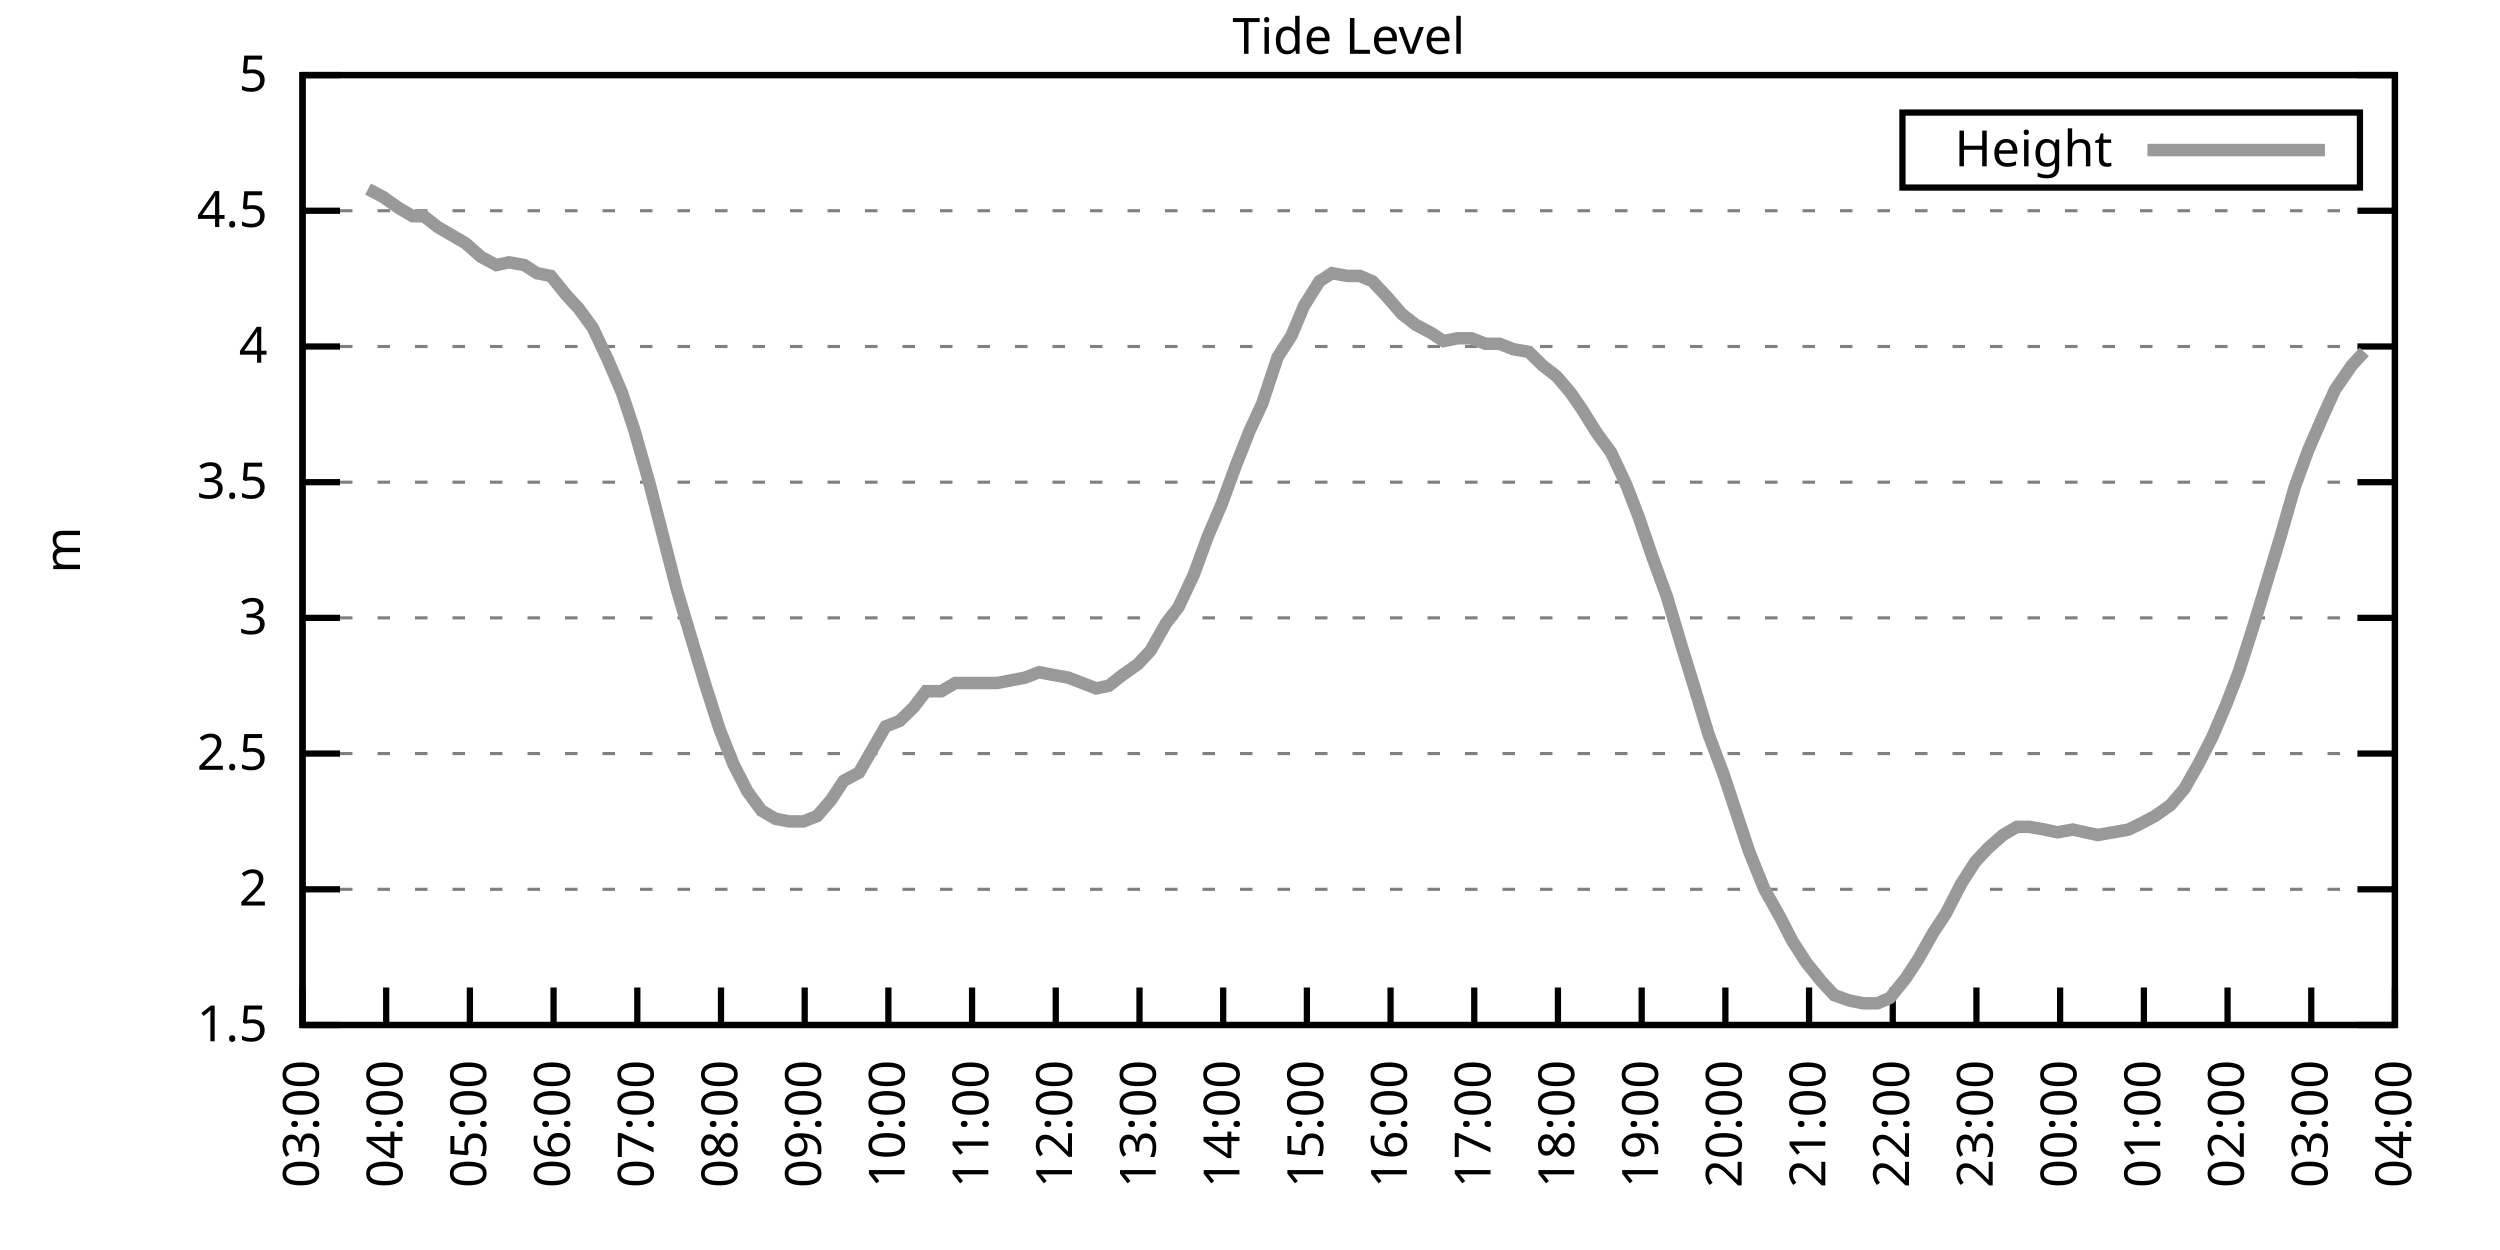
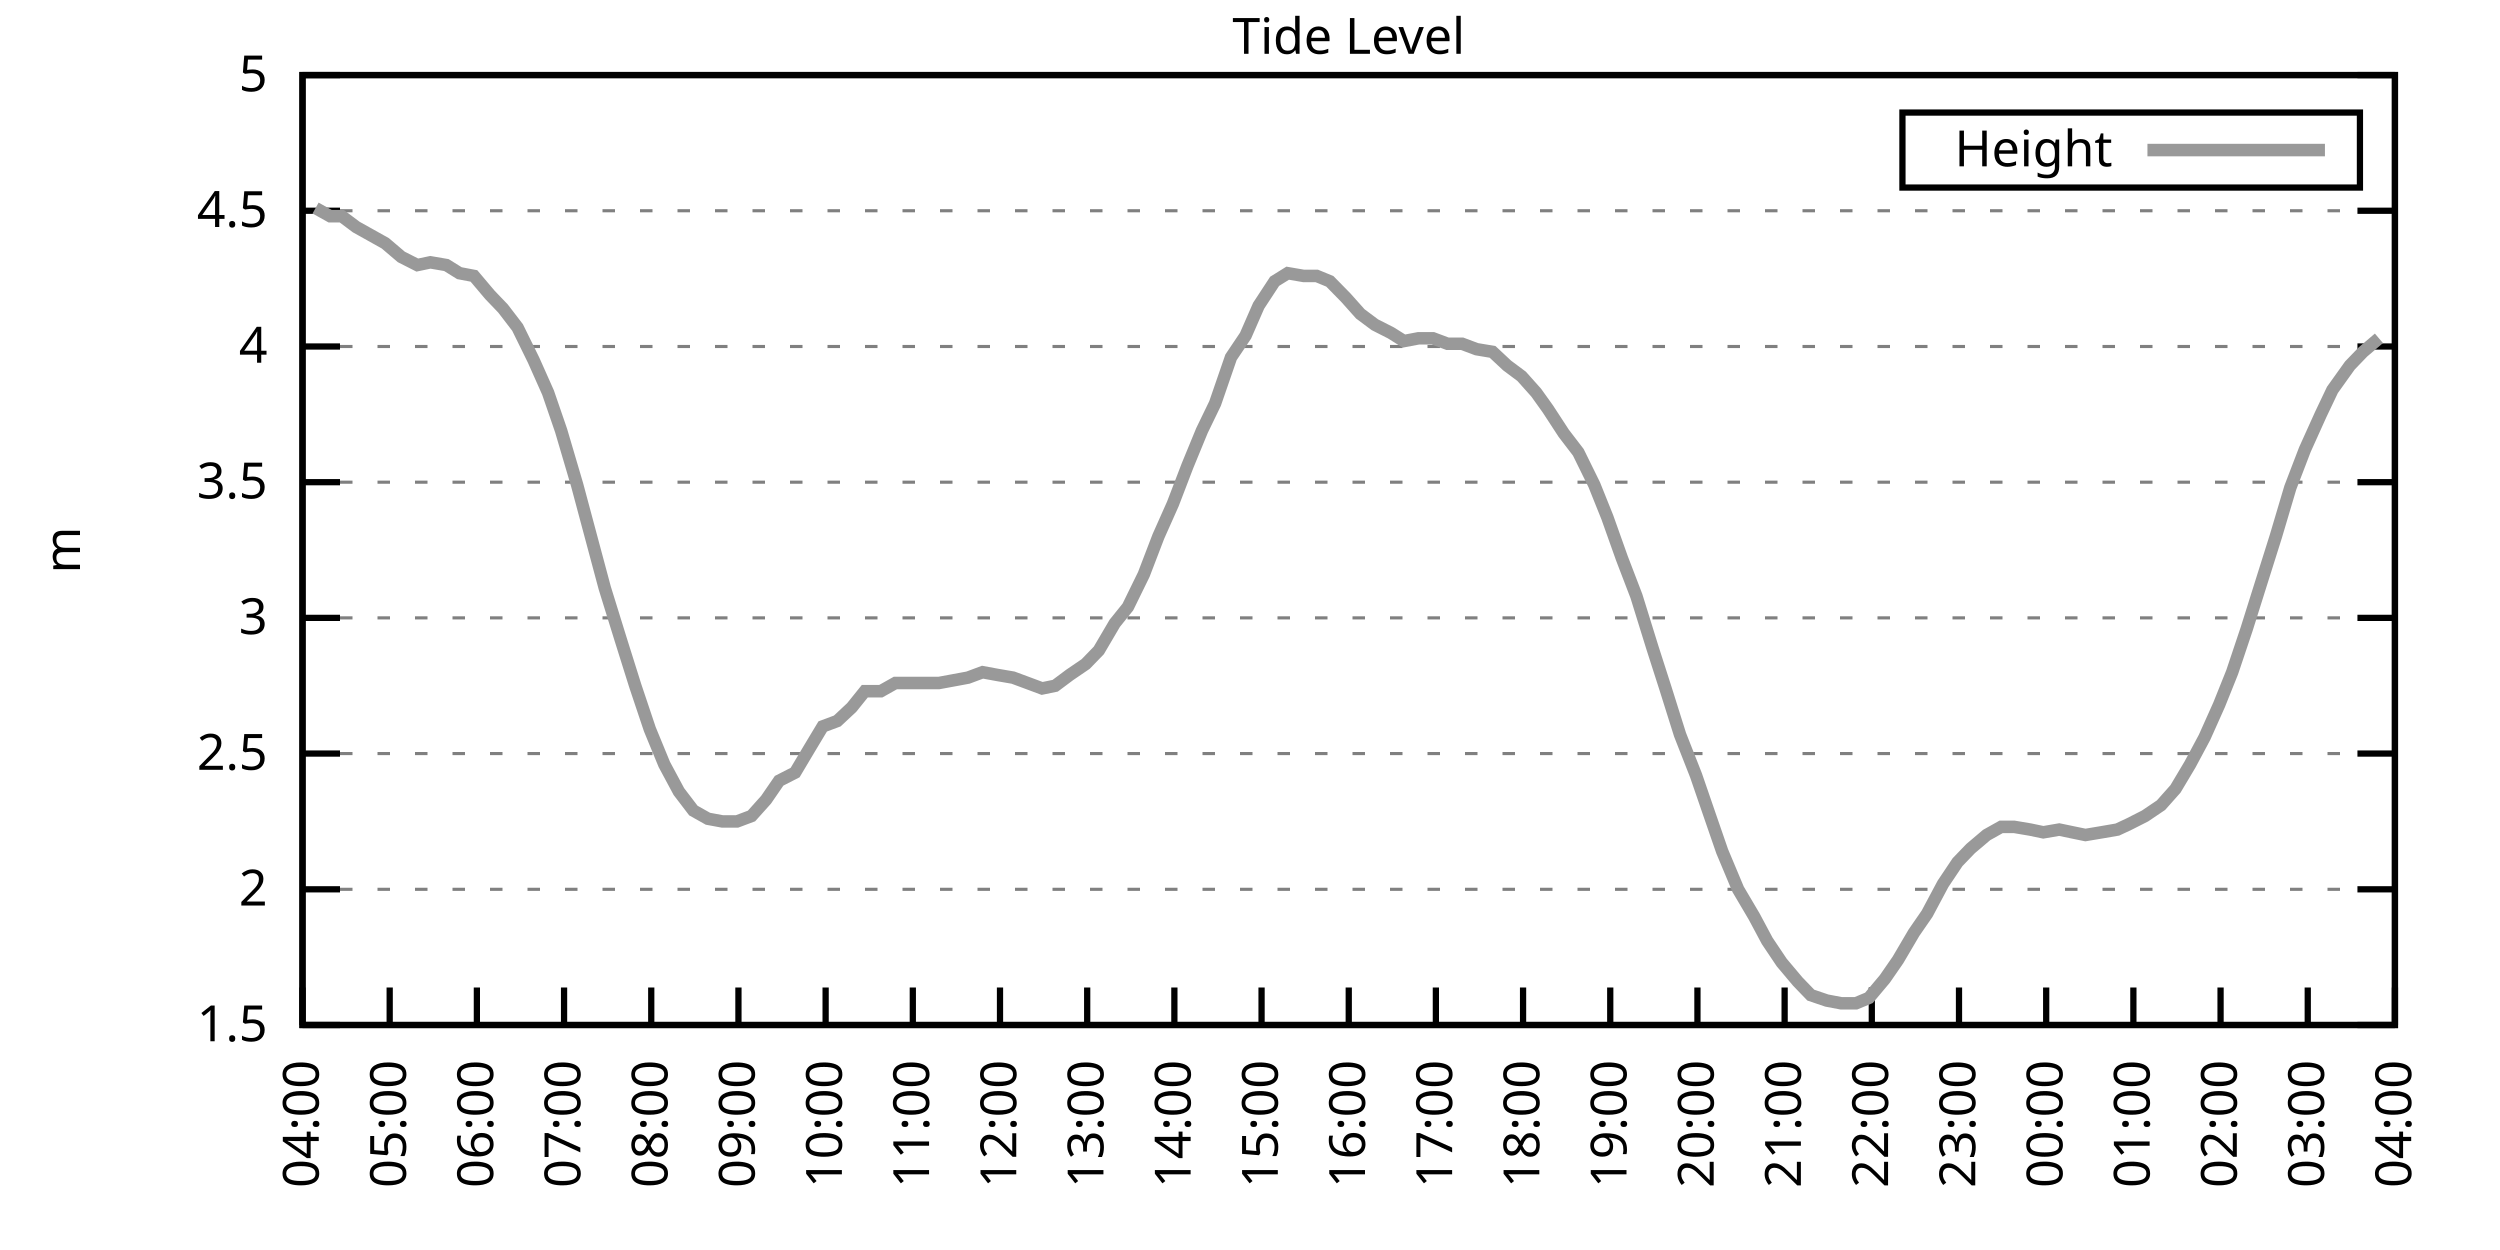
<svg xmlns="http://www.w3.org/2000/svg" xmlns:xlink="http://www.w3.org/1999/xlink" width="400" height="200" viewBox="0 0 400 200">
  <g id="gnuplot_canvas">
    <rect x="0" y="0" width="400" height="200" fill="none" />
    <defs>
      <circle id="gpDot" r="0.5" stroke-width="0.5" stroke="currentColor" />
      <path id="gpPt0" stroke-width="0.333" stroke="currentColor" d="M-1,0 h2 M0,-1 v2" />
      <path id="gpPt1" stroke-width="0.333" stroke="currentColor" d="M-1,-1 L1,1 M1,-1 L-1,1" />
      <path id="gpPt2" stroke-width="0.333" stroke="currentColor" d="M-1,0 L1,0 M0,-1 L0,1 M-1,-1 L1,1 M-1,1 L1,-1" />
      <rect id="gpPt3" stroke-width="0.333" stroke="currentColor" x="-1" y="-1" width="2" height="2" />
      <rect id="gpPt4" stroke-width="0.333" stroke="currentColor" fill="currentColor" x="-1" y="-1" width="2" height="2" />
      <circle id="gpPt5" stroke-width="0.333" stroke="currentColor" cx="0" cy="0" r="1" />
      <use xlink:href="#gpPt5" id="gpPt6" fill="currentColor" stroke="none" />
      <path id="gpPt7" stroke-width="0.333" stroke="currentColor" d="M0,-1.33 L-1.33,0.67 L1.33,0.67 z" />
      <use xlink:href="#gpPt7" id="gpPt8" fill="currentColor" stroke="none" />
      <use xlink:href="#gpPt7" id="gpPt9" stroke="currentColor" transform="rotate(180)" />
      <use xlink:href="#gpPt9" id="gpPt10" fill="currentColor" stroke="none" />
      <use xlink:href="#gpPt3" id="gpPt11" stroke="currentColor" transform="rotate(45)" />
      <use xlink:href="#gpPt11" id="gpPt12" fill="currentColor" stroke="none" />
      <path id="gpPt13" stroke-width="0.333" stroke="currentColor" d="M0,1.330 L1.265,0.411 L0.782,-1.067 L-0.782,-1.076 L-1.265,0.411 z" />
      <use xlink:href="#gpPt13" id="gpPt14" fill="currentColor" stroke="none" />
      <filter id="textbox" filterUnits="objectBoundingBox" x="0" y="0" height="1" width="1">
        <feFlood flood-color="white" flood-opacity="1" result="bgnd" />
        <feComposite in="SourceGraphic" in2="bgnd" operator="atop" />
      </filter>
      <filter id="greybox" filterUnits="objectBoundingBox" x="0" y="0" height="1" width="1">
        <feFlood flood-color="lightgrey" flood-opacity="1" result="grey" />
        <feComposite in="SourceGraphic" in2="grey" operator="atop" />
      </filter>
    </defs>
    <g fill="none" color="white" stroke="currentColor" stroke-width="1.00" stroke-linecap="butt" stroke-linejoin="miter">
</g>
    <g fill="none" color="black" stroke="currentColor" stroke-width="1.00" stroke-linecap="butt" stroke-linejoin="miter">
      <g stroke="none" shape-rendering="crispEdges">
        <polygon fill="rgb(255, 255, 255)" points="48.40,164.00 383.18,164.00 383.18,12.02 48.40,12.02 " />
      </g>
    </g>
    <g fill="none" color="black" stroke="currentColor" stroke-width="1.00" stroke-linecap="butt" stroke-linejoin="miter">
</g>
    <g fill="none" color="black" stroke="black" stroke-width="0.50" stroke-linecap="butt" stroke-linejoin="miter">
</g>
    <g fill="none" color="gray" stroke="currentColor" stroke-width="0.50" stroke-linecap="butt" stroke-linejoin="miter">
      <path stroke="gray" stroke-dasharray="2,4" class="gridline" d="M48.40,164.00 L383.19,164.00  " />
    </g>
    <g fill="none" color="gray" stroke="gray" stroke-width="1.00" stroke-linecap="butt" stroke-linejoin="miter">
</g>
    <g fill="none" color="black" stroke="currentColor" stroke-width="1.00" stroke-linecap="butt" stroke-linejoin="miter">
      <path stroke="black" d="M48.40,164.00 L54.40,164.00 M383.19,164.00 L377.19,164.00  " />
      <g transform="translate(42.80,166.60)" stroke="none" fill="black" font-family="Sans" font-size="8.00" text-anchor="end">
        <text>
          <tspan font-family="Sans"> 1.5</tspan>
        </text>
      </g>
    </g>
    <g fill="none" color="black" stroke="currentColor" stroke-width="1.00" stroke-linecap="butt" stroke-linejoin="miter">
</g>
    <g fill="none" color="black" stroke="black" stroke-width="0.50" stroke-linecap="butt" stroke-linejoin="miter">
</g>
    <g fill="none" color="gray" stroke="currentColor" stroke-width="0.50" stroke-linecap="butt" stroke-linejoin="miter">
      <path stroke="gray" stroke-dasharray="2,4" class="gridline" d="M48.40,142.29 L383.19,142.29  " />
    </g>
    <g fill="none" color="gray" stroke="gray" stroke-width="1.00" stroke-linecap="butt" stroke-linejoin="miter">
</g>
    <g fill="none" color="black" stroke="currentColor" stroke-width="1.00" stroke-linecap="butt" stroke-linejoin="miter">
      <path stroke="black" d="M48.40,142.29 L54.40,142.29 M383.19,142.29 L377.19,142.29  " />
      <g transform="translate(42.80,144.89)" stroke="none" fill="black" font-family="Sans" font-size="8.00" text-anchor="end">
        <text>
          <tspan font-family="Sans"> 2</tspan>
        </text>
      </g>
    </g>
    <g fill="none" color="black" stroke="currentColor" stroke-width="1.00" stroke-linecap="butt" stroke-linejoin="miter">
</g>
    <g fill="none" color="black" stroke="black" stroke-width="0.50" stroke-linecap="butt" stroke-linejoin="miter">
</g>
    <g fill="none" color="gray" stroke="currentColor" stroke-width="0.50" stroke-linecap="butt" stroke-linejoin="miter">
      <path stroke="gray" stroke-dasharray="2,4" class="gridline" d="M48.40,120.57 L383.19,120.57  " />
    </g>
    <g fill="none" color="gray" stroke="gray" stroke-width="1.00" stroke-linecap="butt" stroke-linejoin="miter">
</g>
    <g fill="none" color="black" stroke="currentColor" stroke-width="1.00" stroke-linecap="butt" stroke-linejoin="miter">
      <path stroke="black" d="M48.40,120.57 L54.40,120.57 M383.19,120.57 L377.19,120.57  " />
      <g transform="translate(42.80,123.17)" stroke="none" fill="black" font-family="Sans" font-size="8.00" text-anchor="end">
        <text>
          <tspan font-family="Sans"> 2.5</tspan>
        </text>
      </g>
    </g>
    <g fill="none" color="black" stroke="currentColor" stroke-width="1.00" stroke-linecap="butt" stroke-linejoin="miter">
</g>
    <g fill="none" color="black" stroke="black" stroke-width="0.50" stroke-linecap="butt" stroke-linejoin="miter">
</g>
    <g fill="none" color="gray" stroke="currentColor" stroke-width="0.50" stroke-linecap="butt" stroke-linejoin="miter">
      <path stroke="gray" stroke-dasharray="2,4" class="gridline" d="M48.40,98.86 L383.19,98.86  " />
    </g>
    <g fill="none" color="gray" stroke="gray" stroke-width="1.00" stroke-linecap="butt" stroke-linejoin="miter">
</g>
    <g fill="none" color="black" stroke="currentColor" stroke-width="1.00" stroke-linecap="butt" stroke-linejoin="miter">
      <path stroke="black" d="M48.40,98.86 L54.40,98.86 M383.19,98.86 L377.19,98.86  " />
      <g transform="translate(42.80,101.46)" stroke="none" fill="black" font-family="Sans" font-size="8.00" text-anchor="end">
        <text>
          <tspan font-family="Sans"> 3</tspan>
        </text>
      </g>
    </g>
    <g fill="none" color="black" stroke="currentColor" stroke-width="1.00" stroke-linecap="butt" stroke-linejoin="miter">
</g>
    <g fill="none" color="black" stroke="black" stroke-width="0.50" stroke-linecap="butt" stroke-linejoin="miter">
</g>
    <g fill="none" color="gray" stroke="currentColor" stroke-width="0.50" stroke-linecap="butt" stroke-linejoin="miter">
      <path stroke="gray" stroke-dasharray="2,4" class="gridline" d="M48.40,77.15 L383.19,77.15  " />
    </g>
    <g fill="none" color="gray" stroke="gray" stroke-width="1.00" stroke-linecap="butt" stroke-linejoin="miter">
</g>
    <g fill="none" color="black" stroke="currentColor" stroke-width="1.00" stroke-linecap="butt" stroke-linejoin="miter">
      <path stroke="black" d="M48.40,77.15 L54.40,77.15 M383.19,77.15 L377.19,77.15  " />
      <g transform="translate(42.80,79.75)" stroke="none" fill="black" font-family="Sans" font-size="8.00" text-anchor="end">
        <text>
          <tspan font-family="Sans"> 3.5</tspan>
        </text>
      </g>
    </g>
    <g fill="none" color="black" stroke="currentColor" stroke-width="1.00" stroke-linecap="butt" stroke-linejoin="miter">
</g>
    <g fill="none" color="black" stroke="black" stroke-width="0.50" stroke-linecap="butt" stroke-linejoin="miter">
</g>
    <g fill="none" color="gray" stroke="currentColor" stroke-width="0.50" stroke-linecap="butt" stroke-linejoin="miter">
      <path stroke="gray" stroke-dasharray="2,4" class="gridline" d="M48.40,55.44 L383.19,55.44  " />
    </g>
    <g fill="none" color="gray" stroke="gray" stroke-width="1.00" stroke-linecap="butt" stroke-linejoin="miter">
</g>
    <g fill="none" color="black" stroke="currentColor" stroke-width="1.00" stroke-linecap="butt" stroke-linejoin="miter">
      <path stroke="black" d="M48.40,55.44 L54.40,55.44 M383.19,55.44 L377.19,55.44  " />
      <g transform="translate(42.80,58.04)" stroke="none" fill="black" font-family="Sans" font-size="8.00" text-anchor="end">
        <text>
          <tspan font-family="Sans"> 4</tspan>
        </text>
      </g>
    </g>
    <g fill="none" color="black" stroke="currentColor" stroke-width="1.00" stroke-linecap="butt" stroke-linejoin="miter">
</g>
    <g fill="none" color="black" stroke="black" stroke-width="0.50" stroke-linecap="butt" stroke-linejoin="miter">
</g>
    <g fill="none" color="gray" stroke="currentColor" stroke-width="0.50" stroke-linecap="butt" stroke-linejoin="miter">
      <path stroke="gray" stroke-dasharray="2,4" class="gridline" d="M48.40,33.72 L383.19,33.72  " />
    </g>
    <g fill="none" color="gray" stroke="gray" stroke-width="1.00" stroke-linecap="butt" stroke-linejoin="miter">
</g>
    <g fill="none" color="black" stroke="currentColor" stroke-width="1.00" stroke-linecap="butt" stroke-linejoin="miter">
      <path stroke="black" d="M48.40,33.72 L54.40,33.72 M383.19,33.72 L377.19,33.72  " />
      <g transform="translate(42.80,36.32)" stroke="none" fill="black" font-family="Sans" font-size="8.00" text-anchor="end">
        <text>
          <tspan font-family="Sans"> 4.5</tspan>
        </text>
      </g>
    </g>
    <g fill="none" color="black" stroke="currentColor" stroke-width="1.00" stroke-linecap="butt" stroke-linejoin="miter">
</g>
    <g fill="none" color="black" stroke="black" stroke-width="0.50" stroke-linecap="butt" stroke-linejoin="miter">
</g>
    <g fill="none" color="gray" stroke="currentColor" stroke-width="0.50" stroke-linecap="butt" stroke-linejoin="miter">
      <path stroke="gray" stroke-dasharray="2,4" class="gridline" d="M48.40,12.01 L383.19,12.01  " />
    </g>
    <g fill="none" color="gray" stroke="gray" stroke-width="1.00" stroke-linecap="butt" stroke-linejoin="miter">
</g>
    <g fill="none" color="black" stroke="currentColor" stroke-width="1.00" stroke-linecap="butt" stroke-linejoin="miter">
      <path stroke="black" d="M48.40,12.01 L54.40,12.01 M383.19,12.01 L377.19,12.01  " />
      <g transform="translate(42.80,14.61)" stroke="none" fill="black" font-family="Sans" font-size="8.00" text-anchor="end">
        <text>
          <tspan font-family="Sans"> 5</tspan>
        </text>
      </g>
    </g>
    <g fill="none" color="black" stroke="currentColor" stroke-width="1.00" stroke-linecap="butt" stroke-linejoin="miter">
      <path stroke="black" d="M48.40,164.00 L48.40,158.00  " />
      <g transform="translate(51.00,169.60) rotate(270.00)" stroke="none" fill="black" font-family="Sans" font-size="8.00" text-anchor="end">
        <text>
-           <tspan font-family="Sans">03:00</tspan>
-         </text>
-       </g>
-     </g>
-     <g fill="none" color="black" stroke="currentColor" stroke-width="1.00" stroke-linecap="butt" stroke-linejoin="miter">
-       <path stroke="black" d="M61.79,164.00 L61.79,158.00  " />
-       <g transform="translate(64.39,169.60) rotate(270.00)" stroke="none" fill="black" font-family="Sans" font-size="8.00" text-anchor="end">
-         <text>
          <tspan font-family="Sans">04:00</tspan>
        </text>
      </g>
    </g>
    <g fill="none" color="black" stroke="currentColor" stroke-width="1.00" stroke-linecap="butt" stroke-linejoin="miter">
-       <path stroke="black" d="M75.18,164.00 L75.18,158.00  " />
-       <g transform="translate(77.78,169.60) rotate(270.00)" stroke="none" fill="black" font-family="Sans" font-size="8.00" text-anchor="end">
+       <path stroke="black" d="M62.35,164.00 L62.35,158.00  " />
+       <g transform="translate(64.95,169.60) rotate(270.00)" stroke="none" fill="black" font-family="Sans" font-size="8.00" text-anchor="end">
        <text>
          <tspan font-family="Sans">05:00</tspan>
        </text>
      </g>
    </g>
    <g fill="none" color="black" stroke="currentColor" stroke-width="1.00" stroke-linecap="butt" stroke-linejoin="miter">
-       <path stroke="black" d="M88.57,164.00 L88.57,158.00  " />
-       <g transform="translate(91.17,169.60) rotate(270.00)" stroke="none" fill="black" font-family="Sans" font-size="8.00" text-anchor="end">
+       <path stroke="black" d="M76.30,164.00 L76.30,158.00  " />
+       <g transform="translate(78.90,169.60) rotate(270.00)" stroke="none" fill="black" font-family="Sans" font-size="8.00" text-anchor="end">
        <text>
          <tspan font-family="Sans">06:00</tspan>
        </text>
      </g>
    </g>
    <g fill="none" color="black" stroke="currentColor" stroke-width="1.00" stroke-linecap="butt" stroke-linejoin="miter">
-       <path stroke="black" d="M101.97,164.00 L101.97,158.00  " />
-       <g transform="translate(104.57,169.60) rotate(270.00)" stroke="none" fill="black" font-family="Sans" font-size="8.00" text-anchor="end">
+       <path stroke="black" d="M90.25,164.00 L90.25,158.00  " />
+       <g transform="translate(92.85,169.60) rotate(270.00)" stroke="none" fill="black" font-family="Sans" font-size="8.00" text-anchor="end">
        <text>
          <tspan font-family="Sans">07:00</tspan>
        </text>
      </g>
    </g>
    <g fill="none" color="black" stroke="currentColor" stroke-width="1.00" stroke-linecap="butt" stroke-linejoin="miter">
-       <path stroke="black" d="M115.36,164.00 L115.36,158.00  " />
-       <g transform="translate(117.96,169.60) rotate(270.00)" stroke="none" fill="black" font-family="Sans" font-size="8.00" text-anchor="end">
+       <path stroke="black" d="M104.20,164.00 L104.20,158.00  " />
+       <g transform="translate(106.80,169.60) rotate(270.00)" stroke="none" fill="black" font-family="Sans" font-size="8.00" text-anchor="end">
        <text>
          <tspan font-family="Sans">08:00</tspan>
        </text>
      </g>
    </g>
    <g fill="none" color="black" stroke="currentColor" stroke-width="1.00" stroke-linecap="butt" stroke-linejoin="miter">
-       <path stroke="black" d="M128.75,164.00 L128.75,158.00  " />
-       <g transform="translate(131.35,169.60) rotate(270.00)" stroke="none" fill="black" font-family="Sans" font-size="8.00" text-anchor="end">
+       <path stroke="black" d="M118.15,164.00 L118.15,158.00  " />
+       <g transform="translate(120.75,169.60) rotate(270.00)" stroke="none" fill="black" font-family="Sans" font-size="8.00" text-anchor="end">
        <text>
          <tspan font-family="Sans">09:00</tspan>
        </text>
      </g>
    </g>
    <g fill="none" color="black" stroke="currentColor" stroke-width="1.00" stroke-linecap="butt" stroke-linejoin="miter">
-       <path stroke="black" d="M142.14,164.00 L142.14,158.00  " />
-       <g transform="translate(144.74,169.60) rotate(270.00)" stroke="none" fill="black" font-family="Sans" font-size="8.00" text-anchor="end">
+       <path stroke="black" d="M132.10,164.00 L132.10,158.00  " />
+       <g transform="translate(134.70,169.60) rotate(270.00)" stroke="none" fill="black" font-family="Sans" font-size="8.00" text-anchor="end">
        <text>
          <tspan font-family="Sans">10:00</tspan>
        </text>
      </g>
    </g>
    <g fill="none" color="black" stroke="currentColor" stroke-width="1.00" stroke-linecap="butt" stroke-linejoin="miter">
-       <path stroke="black" d="M155.53,164.00 L155.53,158.00  " />
-       <g transform="translate(158.13,169.60) rotate(270.00)" stroke="none" fill="black" font-family="Sans" font-size="8.00" text-anchor="end">
+       <path stroke="black" d="M146.05,164.00 L146.05,158.00  " />
+       <g transform="translate(148.65,169.60) rotate(270.00)" stroke="none" fill="black" font-family="Sans" font-size="8.00" text-anchor="end">
        <text>
          <tspan font-family="Sans">11:00</tspan>
        </text>
      </g>
    </g>
    <g fill="none" color="black" stroke="currentColor" stroke-width="1.00" stroke-linecap="butt" stroke-linejoin="miter">
-       <path stroke="black" d="M168.92,164.00 L168.92,158.00  " />
-       <g transform="translate(171.52,169.60) rotate(270.00)" stroke="none" fill="black" font-family="Sans" font-size="8.00" text-anchor="end">
+       <path stroke="black" d="M160.00,164.00 L160.00,158.00  " />
+       <g transform="translate(162.60,169.60) rotate(270.00)" stroke="none" fill="black" font-family="Sans" font-size="8.00" text-anchor="end">
        <text>
          <tspan font-family="Sans">12:00</tspan>
        </text>
      </g>
    </g>
    <g fill="none" color="black" stroke="currentColor" stroke-width="1.00" stroke-linecap="butt" stroke-linejoin="miter">
-       <path stroke="black" d="M182.32,164.00 L182.32,158.00  " />
-       <g transform="translate(184.92,169.60) rotate(270.00)" stroke="none" fill="black" font-family="Sans" font-size="8.00" text-anchor="end">
+       <path stroke="black" d="M173.95,164.00 L173.95,158.00  " />
+       <g transform="translate(176.55,169.60) rotate(270.00)" stroke="none" fill="black" font-family="Sans" font-size="8.00" text-anchor="end">
        <text>
          <tspan font-family="Sans">13:00</tspan>
        </text>
      </g>
    </g>
    <g fill="none" color="black" stroke="currentColor" stroke-width="1.00" stroke-linecap="butt" stroke-linejoin="miter">
-       <path stroke="black" d="M195.71,164.00 L195.71,158.00  " />
-       <g transform="translate(198.31,169.60) rotate(270.00)" stroke="none" fill="black" font-family="Sans" font-size="8.00" text-anchor="end">
+       <path stroke="black" d="M187.90,164.00 L187.90,158.00  " />
+       <g transform="translate(190.50,169.60) rotate(270.00)" stroke="none" fill="black" font-family="Sans" font-size="8.00" text-anchor="end">
        <text>
          <tspan font-family="Sans">14:00</tspan>
        </text>
      </g>
    </g>
    <g fill="none" color="black" stroke="currentColor" stroke-width="1.00" stroke-linecap="butt" stroke-linejoin="miter">
-       <path stroke="black" d="M209.10,164.00 L209.10,158.00  " />
-       <g transform="translate(211.70,169.60) rotate(270.00)" stroke="none" fill="black" font-family="Sans" font-size="8.00" text-anchor="end">
+       <path stroke="black" d="M201.85,164.00 L201.85,158.00  " />
+       <g transform="translate(204.45,169.60) rotate(270.00)" stroke="none" fill="black" font-family="Sans" font-size="8.00" text-anchor="end">
        <text>
          <tspan font-family="Sans">15:00</tspan>
        </text>
      </g>
    </g>
    <g fill="none" color="black" stroke="currentColor" stroke-width="1.00" stroke-linecap="butt" stroke-linejoin="miter">
-       <path stroke="black" d="M222.49,164.00 L222.49,158.00  " />
-       <g transform="translate(225.09,169.60) rotate(270.00)" stroke="none" fill="black" font-family="Sans" font-size="8.00" text-anchor="end">
+       <path stroke="black" d="M215.80,164.00 L215.80,158.00  " />
+       <g transform="translate(218.40,169.60) rotate(270.00)" stroke="none" fill="black" font-family="Sans" font-size="8.00" text-anchor="end">
        <text>
          <tspan font-family="Sans">16:00</tspan>
        </text>
      </g>
    </g>
    <g fill="none" color="black" stroke="currentColor" stroke-width="1.00" stroke-linecap="butt" stroke-linejoin="miter">
-       <path stroke="black" d="M235.88,164.00 L235.88,158.00  " />
-       <g transform="translate(238.48,169.60) rotate(270.00)" stroke="none" fill="black" font-family="Sans" font-size="8.00" text-anchor="end">
+       <path stroke="black" d="M229.74,164.00 L229.74,158.00  " />
+       <g transform="translate(232.34,169.60) rotate(270.00)" stroke="none" fill="black" font-family="Sans" font-size="8.00" text-anchor="end">
        <text>
          <tspan font-family="Sans">17:00</tspan>
        </text>
      </g>
    </g>
    <g fill="none" color="black" stroke="currentColor" stroke-width="1.00" stroke-linecap="butt" stroke-linejoin="miter">
-       <path stroke="black" d="M249.27,164.00 L249.27,158.00  " />
-       <g transform="translate(251.87,169.60) rotate(270.00)" stroke="none" fill="black" font-family="Sans" font-size="8.00" text-anchor="end">
+       <path stroke="black" d="M243.69,164.00 L243.69,158.00  " />
+       <g transform="translate(246.29,169.60) rotate(270.00)" stroke="none" fill="black" font-family="Sans" font-size="8.00" text-anchor="end">
        <text>
          <tspan font-family="Sans">18:00</tspan>
        </text>
      </g>
    </g>
    <g fill="none" color="black" stroke="currentColor" stroke-width="1.00" stroke-linecap="butt" stroke-linejoin="miter">
-       <path stroke="black" d="M262.67,164.00 L262.67,158.00  " />
-       <g transform="translate(265.27,169.60) rotate(270.00)" stroke="none" fill="black" font-family="Sans" font-size="8.00" text-anchor="end">
+       <path stroke="black" d="M257.64,164.00 L257.64,158.00  " />
+       <g transform="translate(260.24,169.60) rotate(270.00)" stroke="none" fill="black" font-family="Sans" font-size="8.00" text-anchor="end">
        <text>
          <tspan font-family="Sans">19:00</tspan>
        </text>
      </g>
    </g>
    <g fill="none" color="black" stroke="currentColor" stroke-width="1.00" stroke-linecap="butt" stroke-linejoin="miter">
-       <path stroke="black" d="M276.06,164.00 L276.06,158.00  " />
-       <g transform="translate(278.66,169.60) rotate(270.00)" stroke="none" fill="black" font-family="Sans" font-size="8.00" text-anchor="end">
+       <path stroke="black" d="M271.59,164.00 L271.59,158.00  " />
+       <g transform="translate(274.19,169.60) rotate(270.00)" stroke="none" fill="black" font-family="Sans" font-size="8.00" text-anchor="end">
        <text>
          <tspan font-family="Sans">20:00</tspan>
        </text>
      </g>
    </g>
    <g fill="none" color="black" stroke="currentColor" stroke-width="1.00" stroke-linecap="butt" stroke-linejoin="miter">
-       <path stroke="black" d="M289.45,164.00 L289.45,158.00  " />
-       <g transform="translate(292.05,169.60) rotate(270.00)" stroke="none" fill="black" font-family="Sans" font-size="8.00" text-anchor="end">
+       <path stroke="black" d="M285.54,164.00 L285.54,158.00  " />
+       <g transform="translate(288.14,169.60) rotate(270.00)" stroke="none" fill="black" font-family="Sans" font-size="8.00" text-anchor="end">
        <text>
          <tspan font-family="Sans">21:00</tspan>
        </text>
      </g>
    </g>
    <g fill="none" color="black" stroke="currentColor" stroke-width="1.00" stroke-linecap="butt" stroke-linejoin="miter">
-       <path stroke="black" d="M302.84,164.00 L302.84,158.00  " />
-       <g transform="translate(305.44,169.60) rotate(270.00)" stroke="none" fill="black" font-family="Sans" font-size="8.00" text-anchor="end">
+       <path stroke="black" d="M299.49,164.00 L299.49,158.00  " />
+       <g transform="translate(302.09,169.60) rotate(270.00)" stroke="none" fill="black" font-family="Sans" font-size="8.00" text-anchor="end">
        <text>
          <tspan font-family="Sans">22:00</tspan>
        </text>
      </g>
    </g>
    <g fill="none" color="black" stroke="currentColor" stroke-width="1.00" stroke-linecap="butt" stroke-linejoin="miter">
-       <path stroke="black" d="M316.23,164.00 L316.23,158.00  " />
-       <g transform="translate(318.83,169.60) rotate(270.00)" stroke="none" fill="black" font-family="Sans" font-size="8.00" text-anchor="end">
+       <path stroke="black" d="M313.44,164.00 L313.44,158.00  " />
+       <g transform="translate(316.04,169.60) rotate(270.00)" stroke="none" fill="black" font-family="Sans" font-size="8.00" text-anchor="end">
        <text>
          <tspan font-family="Sans">23:00</tspan>
        </text>
      </g>
    </g>
    <g fill="none" color="black" stroke="currentColor" stroke-width="1.00" stroke-linecap="butt" stroke-linejoin="miter">
-       <path stroke="black" d="M329.62,164.00 L329.62,158.00  " />
-       <g transform="translate(332.22,169.60) rotate(270.00)" stroke="none" fill="black" font-family="Sans" font-size="8.00" text-anchor="end">
+       <path stroke="black" d="M327.39,164.00 L327.39,158.00  " />
+       <g transform="translate(329.99,169.60) rotate(270.00)" stroke="none" fill="black" font-family="Sans" font-size="8.00" text-anchor="end">
        <text>
          <tspan font-family="Sans">00:00</tspan>
        </text>
      </g>
    </g>
    <g fill="none" color="black" stroke="currentColor" stroke-width="1.00" stroke-linecap="butt" stroke-linejoin="miter">
-       <path stroke="black" d="M343.02,164.00 L343.02,158.00  " />
-       <g transform="translate(345.62,169.60) rotate(270.00)" stroke="none" fill="black" font-family="Sans" font-size="8.00" text-anchor="end">
+       <path stroke="black" d="M341.34,164.00 L341.34,158.00  " />
+       <g transform="translate(343.94,169.60) rotate(270.00)" stroke="none" fill="black" font-family="Sans" font-size="8.00" text-anchor="end">
        <text>
          <tspan font-family="Sans">01:00</tspan>
        </text>
      </g>
    </g>
    <g fill="none" color="black" stroke="currentColor" stroke-width="1.00" stroke-linecap="butt" stroke-linejoin="miter">
-       <path stroke="black" d="M356.41,164.00 L356.41,158.00  " />
-       <g transform="translate(359.01,169.60) rotate(270.00)" stroke="none" fill="black" font-family="Sans" font-size="8.00" text-anchor="end">
+       <path stroke="black" d="M355.29,164.00 L355.29,158.00  " />
+       <g transform="translate(357.89,169.60) rotate(270.00)" stroke="none" fill="black" font-family="Sans" font-size="8.00" text-anchor="end">
        <text>
          <tspan font-family="Sans">02:00</tspan>
        </text>
      </g>
    </g>
    <g fill="none" color="black" stroke="currentColor" stroke-width="1.00" stroke-linecap="butt" stroke-linejoin="miter">
-       <path stroke="black" d="M369.80,164.00 L369.80,158.00  " />
-       <g transform="translate(372.40,169.60) rotate(270.00)" stroke="none" fill="black" font-family="Sans" font-size="8.00" text-anchor="end">
+       <path stroke="black" d="M369.24,164.00 L369.24,158.00  " />
+       <g transform="translate(371.84,169.60) rotate(270.00)" stroke="none" fill="black" font-family="Sans" font-size="8.00" text-anchor="end">
        <text>
          <tspan font-family="Sans">03:00</tspan>
        </text>
      </g>
    </g>
    <g fill="none" color="black" stroke="currentColor" stroke-width="1.00" stroke-linecap="butt" stroke-linejoin="miter">
      <path stroke="black" d="M383.19,164.00 L383.19,158.00  " />
      <g transform="translate(385.79,169.60) rotate(270.00)" stroke="none" fill="black" font-family="Sans" font-size="8.00" text-anchor="end">
        <text>
          <tspan font-family="Sans">04:00</tspan>
        </text>
      </g>
    </g>
    <g fill="none" color="black" stroke="currentColor" stroke-width="1.00" stroke-linecap="butt" stroke-linejoin="miter">
</g>
    <g fill="none" color="black" stroke="currentColor" stroke-width="1.00" stroke-linecap="butt" stroke-linejoin="miter">
      <path stroke="black" d="M48.40,12.01 L48.40,164.00 L383.19,164.00 L383.19,12.01 L48.40,12.01 Z  " />
    </g>
    <g fill="none" color="black" stroke="currentColor" stroke-width="1.00" stroke-linecap="butt" stroke-linejoin="miter">
</g>
    <g fill="none" color="black" stroke="currentColor" stroke-width="1.00" stroke-linecap="butt" stroke-linejoin="miter">
      <path stroke="black" d="M304.39,30.01 L304.39,18.01 L377.59,18.01 L377.59,30.01 L304.39,30.01 Z  " />
    </g>
    <g id="Tide_level_plot_1">
      <g fill="none" color="white" stroke="black" stroke-width="2.00" stroke-linecap="butt" stroke-linejoin="miter">
</g>
      <g fill="none" color="black" stroke="currentColor" stroke-width="2.00" stroke-linecap="butt" stroke-linejoin="miter">
        <g transform="translate(337.99,26.61)" stroke="none" fill="black" font-family="Sans" font-size="8.00" text-anchor="end">
          <text>
            <tspan font-family="Sans">Height</tspan>
          </text>
        </g>
      </g>
      <g fill="none" color="black" stroke="currentColor" stroke-width="2.00" stroke-linecap="butt" stroke-linejoin="miter">
-         <path stroke="rgb(153, 153, 153)" d="M343.59,24.01 L371.99,24.01 M58.89,30.25 L61.35,31.55 L63.80,33.29 L66.03,34.59 L67.82,34.59 L70.05,36.33   L72.28,37.63 L74.51,38.93 L76.97,41.11 L79.42,42.41 L81.43,41.97 L83.89,42.41 L85.90,43.71 L88.13,44.15   L90.58,47.18 L92.59,49.36 L94.82,52.40 L97.28,57.61 L99.51,62.82 L101.52,68.90 L103.98,77.58 L108.22,94.08   L110.67,102.34 L112.90,109.72 L115.13,116.67 L117.37,122.31 L119.60,126.65 L121.83,129.69 L124.06,131.00 L126.29,131.43   L128.53,131.43 L130.76,130.56 L132.99,127.96 L135.00,124.92 L137.45,123.61 L139.69,119.71 L141.69,116.23 L143.93,115.36   L146.16,113.19 L148.17,110.59 L150.62,110.59 L152.85,109.28 L155.09,109.28 L157.32,109.28 L159.55,109.28 L161.78,108.85   L164.01,108.42 L166.25,107.55 L168.48,107.98 L170.93,108.42 L173.17,109.28 L175.40,110.15 L177.41,109.72 L179.64,107.98   L182.09,106.24 L184.10,104.07 L186.56,99.73 L188.57,97.12 L191.02,91.91 L193.25,85.83 L195.48,80.62 L197.72,74.54   L199.95,68.90 L201.96,64.56 L204.41,57.17 L206.64,53.70 L208.65,48.92 L211.11,45.01 L213.12,43.71 L215.57,44.15   L217.58,44.15 L219.59,45.01 L222.04,47.62 L224.28,50.22 L226.51,51.96 L228.96,53.26 L230.97,54.57 L233.20,54.13   L235.44,54.13 L237.67,55.00 L239.90,55.00 L242.13,55.87 L244.59,56.30 L246.82,58.48 L249.05,60.21 L251.28,62.82   L253.07,65.42 L255.52,69.33 L257.76,72.37 L260.21,77.58 L262.22,82.79 L264.45,89.31 L266.68,95.39 L269.14,103.64   L271.15,110.15 L273.38,117.53 L275.83,124.05 L277.84,130.13 L279.85,136.21 L282.31,142.29 L284.76,146.63 L286.77,150.54   L289.00,154.01 L291.46,157.05 L293.47,159.22 L295.92,160.09 L298.15,160.53 L300.39,160.53 L302.39,159.66 L304.85,156.62   L306.86,153.58 L309.31,149.24 L311.32,146.20 L313.78,141.42 L316.01,137.94 L318.02,135.77 L320.47,133.60 L322.70,132.30   L324.71,132.30 L327.17,132.73 L329.18,133.17 L331.63,132.73 L333.64,133.17 L335.65,133.60 L338.10,133.17 L340.56,132.73   L342.35,131.86 L344.80,130.56 L347.26,128.83 L349.49,126.22 L351.72,122.31 L353.95,117.97 L356.18,112.76 L358.19,107.55   L360.42,100.60 L362.66,93.22 L364.89,85.83 L367.12,78.02 L369.35,71.94 L371.81,66.29 L373.59,62.38 L376.27,58.48   L378.28,56.30  " />
+         <path stroke="rgb(153, 153, 153)" d="M343.59,24.01 L371.99,24.01 M50.49,33.29 L52.82,34.59 L54.68,34.59 L57.00,36.33 L59.33,37.63 L61.65,38.93   L64.21,41.11 L66.77,42.41 L68.86,41.97 L71.42,42.41 L73.51,43.71 L75.83,44.15 L78.39,47.18 L80.48,49.36   L82.81,52.40 L85.37,57.61 L87.69,62.82 L89.78,68.90 L92.34,77.58 L96.76,94.08 L99.32,102.34 L101.64,109.72   L103.97,116.67 L106.29,122.31 L108.62,126.65 L110.94,129.69 L113.27,131.00 L115.59,131.43 L117.92,131.43 L120.24,130.56   L122.57,127.96 L124.66,124.92 L127.22,123.61 L129.54,119.71 L131.63,116.23 L133.96,115.36 L136.28,113.19 L138.37,110.59   L140.93,110.59 L143.26,109.28 L145.58,109.28 L147.91,109.28 L150.23,109.28 L152.56,108.85 L154.88,108.42 L157.21,107.55   L159.53,107.98 L162.09,108.42 L164.41,109.28 L166.74,110.15 L168.83,109.72 L171.16,107.98 L173.71,106.24 L175.81,104.07   L178.36,99.73 L180.46,97.12 L183.01,91.91 L185.34,85.83 L187.66,80.62 L189.99,74.54 L192.31,68.90 L194.41,64.56   L196.96,57.17 L199.29,53.70 L201.38,48.92 L203.94,45.01 L206.03,43.71 L208.59,44.15 L210.68,44.15 L212.77,45.01   L215.33,47.62 L217.65,50.22 L219.98,51.96 L222.54,53.26 L224.63,54.57 L226.95,54.13 L229.28,54.13 L231.60,55.00   L233.93,55.00 L236.25,55.87 L238.81,56.30 L241.14,58.48 L243.46,60.21 L245.79,62.82 L247.65,65.42 L250.20,69.33   L252.53,72.37 L255.09,77.58 L257.18,82.79 L259.50,89.31 L261.83,95.39 L264.39,103.64 L266.48,110.15 L268.80,117.53   L271.36,124.05 L273.45,130.13 L275.55,136.21 L278.10,142.29 L280.66,146.63 L282.75,150.54 L285.08,154.01 L287.64,157.05   L289.73,159.22 L292.29,160.09 L294.61,160.53 L296.94,160.53 L299.03,159.66 L301.58,156.62 L303.68,153.58 L306.23,149.24   L308.33,146.20 L310.88,141.42 L313.21,137.94 L315.30,135.77 L317.86,133.60 L320.18,132.30 L322.28,132.30 L324.83,132.73   L326.93,133.17 L329.48,132.73 L331.58,133.17 L333.67,133.60 L336.23,133.17 L338.78,132.73 L340.64,131.86 L343.20,130.56   L345.76,128.83 L348.08,126.22 L350.41,122.31 L352.73,117.97 L355.06,112.76 L357.15,107.55 L359.48,100.60 L361.80,93.22   L364.13,85.83 L366.45,78.02 L368.78,71.94 L371.33,66.29 L373.19,62.38 L375.98,58.48 L378.08,56.30 L380.63,54.13    " />
      </g>
    </g>
    <g fill="none" color="black" stroke="currentColor" stroke-width="2.00" stroke-linecap="butt" stroke-linejoin="miter">
</g>
    <g fill="none" color="black" stroke="black" stroke-width="1.00" stroke-linecap="butt" stroke-linejoin="miter">
</g>
    <g fill="none" color="black" stroke="currentColor" stroke-width="1.00" stroke-linecap="butt" stroke-linejoin="miter">
      <path stroke="black" d="M48.40,12.01 L48.40,164.00 L383.19,164.00 L383.19,12.01 L48.40,12.01 Z  " />
      <g transform="translate(12.80,88.01) rotate(270.00)" stroke="none" fill="black" font-family="Sans" font-size="8.00" text-anchor="middle">
        <text>
          <tspan font-family="Sans">m</tspan>
        </text>
      </g>
    </g>
    <g fill="none" color="black" stroke="currentColor" stroke-width="1.00" stroke-linecap="butt" stroke-linejoin="miter">
</g>
    <g fill="none" color="black" stroke="currentColor" stroke-width="1.00" stroke-linecap="butt" stroke-linejoin="miter">
      <g transform="translate(215.79,8.61)" stroke="none" fill="black" font-family="Sans" font-size="8.00" text-anchor="middle">
        <text>
          <tspan font-family="Sans">Tide Level</tspan>
        </text>
      </g>
    </g>
    <g fill="none" color="black" stroke="currentColor" stroke-width="1.00" stroke-linecap="butt" stroke-linejoin="miter">
</g>
  </g>
</svg>
